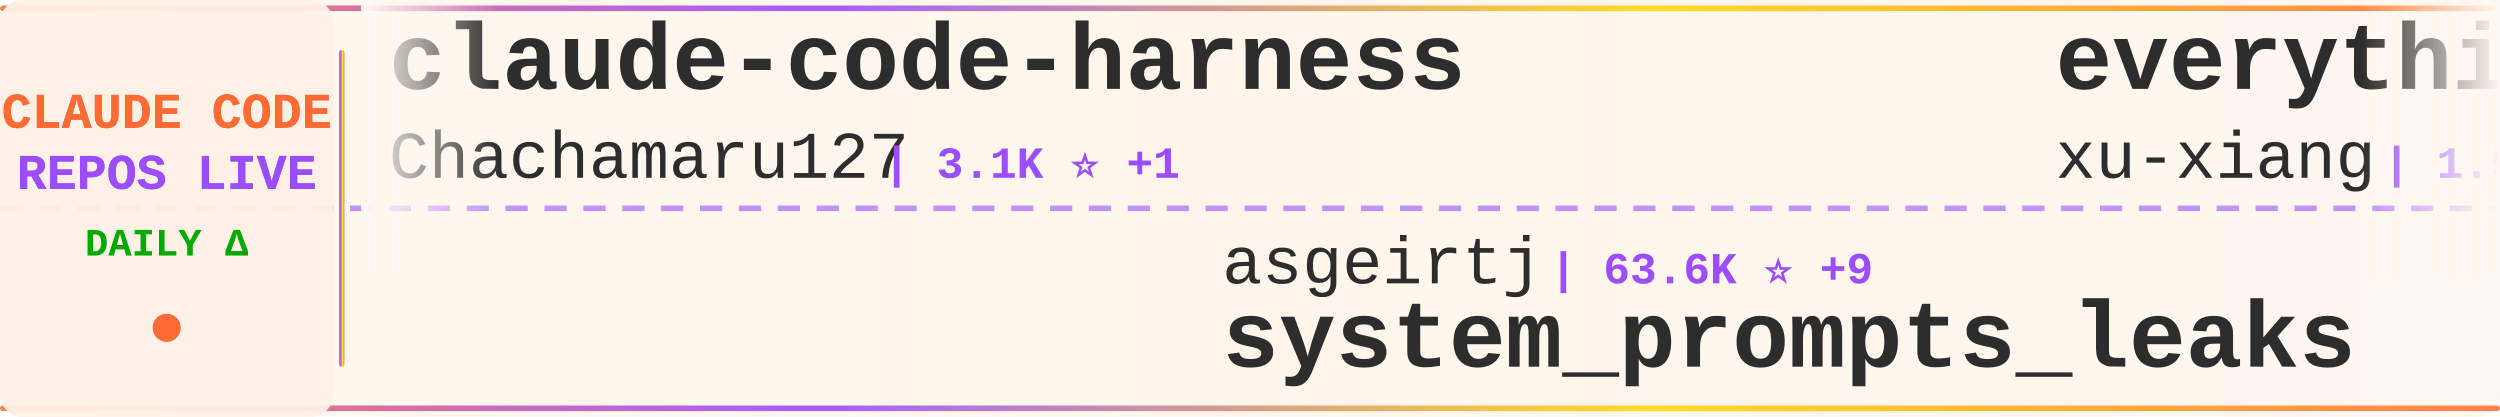
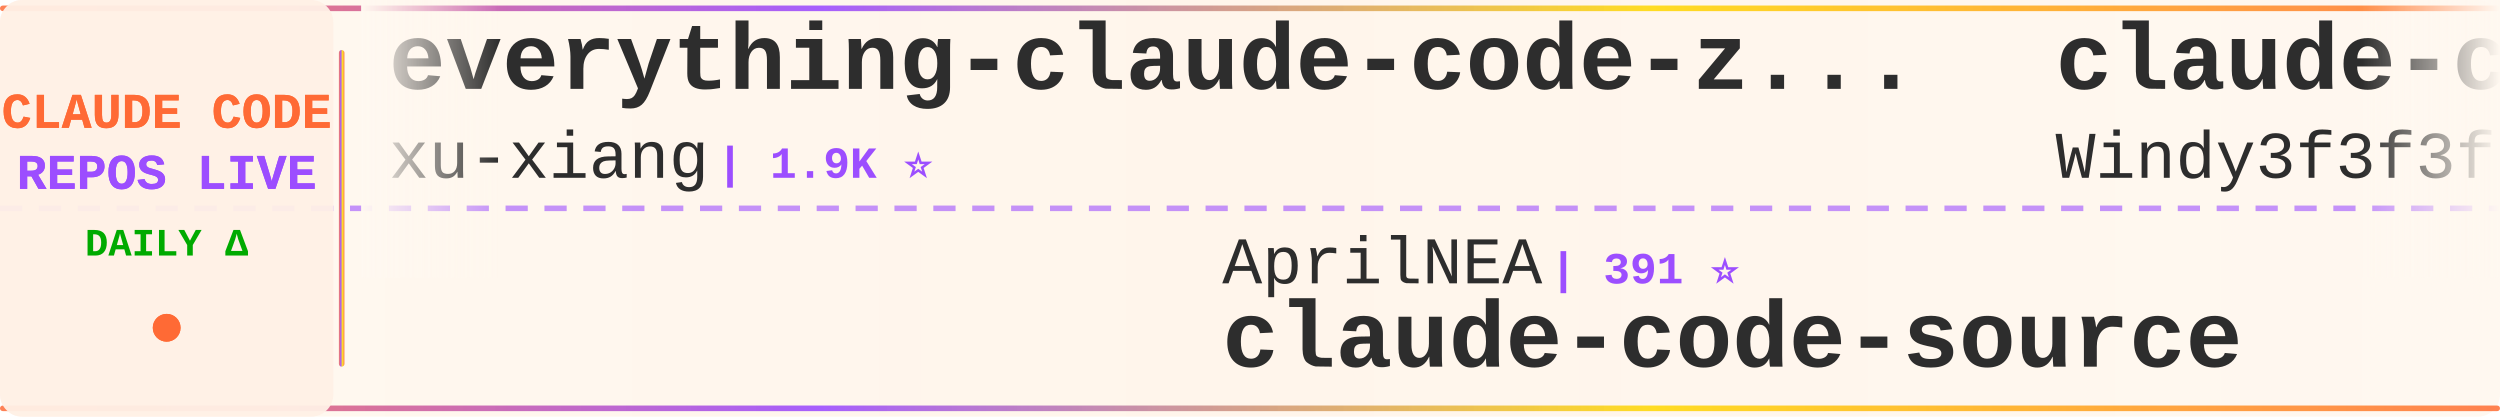
<svg xmlns="http://www.w3.org/2000/svg" width="900" height="150">
  <defs>
    <linearGradient id="tickerBg" x1="0%" y1="0%" x2="100%" y2="0%">
      <stop offset="0%" style="stop-color:#fff8f0;stop-opacity:0.98" />
      <stop offset="50%" style="stop-color:#fff5eb;stop-opacity:1" />
      <stop offset="100%" style="stop-color:#fff8f0;stop-opacity:0.98" />
    </linearGradient>
    <linearGradient id="borderGrad" x1="0%" y1="0%" x2="100%" y2="0%">
      <stop offset="0%" style="stop-color:#FF6B35;stop-opacity:0.85">
        <animate attributeName="stop-opacity" values="0.85;1;0.85" dur="2s" repeatCount="indefinite" />
      </stop>
      <stop offset="33%" style="stop-color:#9C4EFF;stop-opacity:0.9">
        <animate attributeName="stop-opacity" values="0.9;1;0.9" dur="2.2s" repeatCount="indefinite" />
      </stop>
      <stop offset="66%" style="stop-color:#FFD700;stop-opacity:0.85">
        <animate attributeName="stop-opacity" values="0.85;1;0.85" dur="1.8s" repeatCount="indefinite" />
      </stop>
      <stop offset="100%" style="stop-color:#FF6B35;stop-opacity:0.85">
        <animate attributeName="stop-opacity" values="0.85;1;0.85" dur="2s" repeatCount="indefinite" />
      </stop>
    </linearGradient>
    <filter id="textGlow">
      <feGaussianBlur stdDeviation="0.15" result="coloredBlur" />
      <feMerge>
        <feMergeNode in="coloredBlur" />
        <feMergeNode in="SourceGraphic" />
      </feMerge>
    </filter>
    <filter id="metricGlow">
      <feGaussianBlur stdDeviation="0.2" result="coloredBlur" />
      <feMerge>
        <feMergeNode in="coloredBlur" />
        <feMergeNode in="SourceGraphic" />
      </feMerge>
    </filter>
    <linearGradient id="leftFade" x1="0%" y1="0%" x2="100%" y2="0%">
      <stop offset="0%" style="stop-color:#fff8f0;stop-opacity:1" />
      <stop offset="100%" style="stop-color:#fff8f0;stop-opacity:0" />
    </linearGradient>
    <linearGradient id="rightFade" x1="0%" y1="0%" x2="100%" y2="0%">
      <stop offset="0%" style="stop-color:#fff8f0;stop-opacity:0" />
      <stop offset="100%" style="stop-color:#fff8f0;stop-opacity:1" />
    </linearGradient>
  </defs>
  <rect width="900" height="150" fill="url(#tickerBg)" rx="8" />
  <rect x="0" y="2" width="900" height="2" fill="url(#borderGrad)" rx="1" />
  <rect x="0" y="146" width="900" height="2" fill="url(#borderGrad)" rx="1" />
  <line x1="0" y1="75" x2="900" y2="75" stroke="#9C4EFF" stroke-width="2" stroke-dasharray="8 6" opacity="0.6" />
  <rect x="0" y="0" width="120" height="150" fill="#fff0e6" opacity="0.95" rx="8" />
  <text x="60" y="46" font-family="'Courier New', monospace" font-size="18" font-weight="bold" fill="#FF6B35" text-anchor="middle" filter="url(#textGlow)">
    CLAUDE CODE
  </text>
  <text x="60" y="68" font-family="'Courier New', monospace" font-size="18" font-weight="bold" fill="#9C4EFF" text-anchor="middle" filter="url(#textGlow)">
    REPOS LIVE
  </text>
  <text x="60" y="92" font-family="'Courier New', monospace" font-size="14" font-weight="bold" fill="#00aa00" text-anchor="middle">
    DAILY Δ
  </text>
  <circle cx="60" cy="118" r="5" fill="#FF6B35" filter="url(#metricGlow)">
    <animate attributeName="r" values="4;6;4" dur="1.5s" repeatCount="indefinite" />
    <animate attributeName="opacity" values="0.6;1;0.6" dur="1.5s" repeatCount="indefinite" />
  </circle>
  <rect x="122" y="18" width="2" height="114" fill="url(#borderGrad)" rx="1" />
  <clipPath id="tickerClip">
    <rect x="130" y="0" width="770" height="150" />
  </clipPath>
  <g clip-path="url(#tickerClip)">
    <g id="tickerItems">
      <animateTransform attributeName="transform" attributeType="XML" type="translate" from="0 0" to="-3000 0" dur="54s" repeatCount="indefinite" />
      <g transform="translate(0, 0)">
-         <text x="140" y="32" font-family="'Courier New', monospace" font-size="34" font-weight="bold" fill="#2d2d2d">claude-code-harness</text>
-         <text x="140" y="64" font-family="'Courier New', monospace" font-size="24" font-weight="normal" fill="#2d2d2d" opacity="1.0">Chachamaru127</text>
-         <text x="318" y="64" font-family="'Courier New', monospace" font-size="16" font-weight="bold" fill="#9C4EFF"> | 3.1K ⭐ +1</text>
+         <text x="140" y="32" font-family="'Courier New', monospace" font-size="34" font-weight="bold" fill="#2d2d2d">everything-claude-code-z...</text>
+         <text x="140" y="64" font-family="'Courier New', monospace" font-size="24" font-weight="normal" fill="#2d2d2d" opacity="1.0">xu-xiang</text>
+         <text x="258" y="64" font-family="'Courier New', monospace" font-size="16" font-weight="bold" fill="#9C4EFF"> | 1.9K ⭐</text>
      </g>
      <g transform="translate(300, 0)">
-         <text x="140" y="102" font-family="'Courier New', monospace" font-size="24" font-weight="normal" fill="#2d2d2d" opacity="1.0">asgeirtj</text>
-         <text x="258" y="102" font-family="'Courier New', monospace" font-size="16" font-weight="bold" fill="#9C4EFF"> | 63.6K ⭐ +9</text>
-         <text x="140" y="132" font-family="'Courier New', monospace" font-size="34" font-weight="bold" fill="#2d2d2d">system_prompts_leaks</text>
+         <text x="140" y="102" font-family="'Courier New', monospace" font-size="24" font-weight="normal" fill="#2d2d2d" opacity="1.0">AprilNEA</text>
+         <text x="258" y="102" font-family="'Courier New', monospace" font-size="16" font-weight="bold" fill="#9C4EFF"> | 391 ⭐</text>
+         <text x="140" y="132" font-family="'Courier New', monospace" font-size="34" font-weight="bold" fill="#2d2d2d">claude-code-source</text>
      </g>
      <g transform="translate(600, 0)">
+         <text x="140" y="32" font-family="'Courier New', monospace" font-size="34" font-weight="bold" fill="#2d2d2d">claude-code-from-scratch</text>
+         <text x="140" y="64" font-family="'Courier New', monospace" font-size="24" font-weight="normal" fill="#2d2d2d" opacity="1.0">Windy3f3f3f3f</text>
+         <text x="318" y="64" font-family="'Courier New', monospace" font-size="16" font-weight="bold" fill="#9C4EFF"> | 2.6K ⭐</text>
+       </g>
+       <g transform="translate(900, 0)">
+         <text x="140" y="102" font-family="'Courier New', monospace" font-size="24" font-weight="normal" fill="#2d2d2d" opacity="1.0">RichardAtCT</text>
+         <text x="294" y="102" font-family="'Courier New', monospace" font-size="16" font-weight="bold" fill="#9C4EFF"> | 2.8K ⭐</text>
+         <text x="140" y="132" font-family="'Courier New', monospace" font-size="34" font-weight="bold" fill="#2d2d2d">claude-code-telegram</text>
+       </g>
+       <g transform="translate(1200, 0)">
+         <text x="140" y="32" font-family="'Courier New', monospace" font-size="34" font-weight="bold" fill="#2d2d2d">ClaudeCode</text>
+         <text x="140" y="64" font-family="'Courier New', monospace" font-size="24" font-weight="normal" fill="#2d2d2d" opacity="1.0">guanshan</text>
+         <text x="258" y="64" font-family="'Courier New', monospace" font-size="16" font-weight="bold" fill="#9C4EFF"> | 61 ⭐</text>
+       </g>
+       <g transform="translate(1500, 0)">
+         <text x="140" y="102" font-family="'Courier New', monospace" font-size="24" font-weight="normal" fill="#2d2d2d" opacity="1.0">anthropics</text>
+         <text x="282" y="102" font-family="'Courier New', monospace" font-size="16" font-weight="bold" fill="#9C4EFF"> | 8.7K ⭐</text>
+         <text x="140" y="132" font-family="'Courier New', monospace" font-size="34" font-weight="bold" fill="#2d2d2d">claude-code-action</text>
+       </g>
+       <g transform="translate(1800, 0)">
+         <text x="140" y="32" font-family="'Courier New', monospace" font-size="34" font-weight="bold" fill="#2d2d2d">claude-code-my-workflow</text>
+         <text x="140" y="64" font-family="'Courier New', monospace" font-size="24" font-weight="normal" fill="#2d2d2d" opacity="1.0">pedrohcgs</text>
+         <text x="270" y="64" font-family="'Courier New', monospace" font-size="16" font-weight="bold" fill="#9C4EFF"> | 1.5K ⭐</text>
+       </g>
+       <g transform="translate(2100, 0)">
+         <text x="140" y="102" font-family="'Courier New', monospace" font-size="24" font-weight="normal" fill="#2d2d2d" opacity="1.0">sugyan</text>
+         <text x="234" y="102" font-family="'Courier New', monospace" font-size="16" font-weight="bold" fill="#9C4EFF"> | 1.1K ⭐</text>
+         <text x="140" y="132" font-family="'Courier New', monospace" font-size="34" font-weight="bold" fill="#2d2d2d">claude-code-webui</text>
+       </g>
+       <g transform="translate(2400, 0)">
+         <text x="140" y="32" font-family="'Courier New', monospace" font-size="34" font-weight="bold" fill="#2d2d2d">edmunds-claude-code</text>
+         <text x="140" y="64" font-family="'Courier New', monospace" font-size="24" font-weight="normal" fill="#2d2d2d" opacity="1.0">edmund-io</text>
+         <text x="270" y="64" font-family="'Courier New', monospace" font-size="16" font-weight="bold" fill="#9C4EFF"> | 1.5K ⭐</text>
+       </g>
+       <g transform="translate(2700, 0)">
+         <text x="140" y="102" font-family="'Courier New', monospace" font-size="24" font-weight="normal" fill="#2d2d2d" opacity="1.0">KPR111</text>
+         <text x="234" y="102" font-family="'Courier New', monospace" font-size="16" font-weight="bold" fill="#9C4EFF"> | 18 ⭐</text>
+         <text x="140" y="132" font-family="'Courier New', monospace" font-size="34" font-weight="bold" fill="#2d2d2d">Claude-Code</text>
+       </g>
+       <g transform="translate(3000, 0)">
        <text x="140" y="32" font-family="'Courier New', monospace" font-size="34" font-weight="bold" fill="#2d2d2d">everything-claude-code-z...</text>
        <text x="140" y="64" font-family="'Courier New', monospace" font-size="24" font-weight="normal" fill="#2d2d2d" opacity="1.0">xu-xiang</text>
-         <text x="258" y="64" font-family="'Courier New', monospace" font-size="16" font-weight="bold" fill="#9C4EFF"> | 1.9K ⭐ +1</text>
-       </g>
-       <g transform="translate(900, 0)">
-         <text x="140" y="102" font-family="'Courier New', monospace" font-size="24" font-weight="normal" fill="#2d2d2d" opacity="1.0">1rgs</text>
-         <text x="210" y="102" font-family="'Courier New', monospace" font-size="16" font-weight="bold" fill="#9C4EFF"> | 3.7K ⭐</text>
-         <text x="140" y="132" font-family="'Courier New', monospace" font-size="34" font-weight="bold" fill="#2d2d2d">claude-code-proxy</text>
-       </g>
-       <g transform="translate(1200, 0)">
-         <text x="140" y="32" font-family="'Courier New', monospace" font-size="34" font-weight="bold" fill="#2d2d2d">claude-code-templates</text>
-         <text x="140" y="64" font-family="'Courier New', monospace" font-size="24" font-weight="normal" fill="#2d2d2d" opacity="1.0">davila7</text>
-         <text x="246" y="64" font-family="'Courier New', monospace" font-size="16" font-weight="bold" fill="#9C4EFF"> | 30.4K ⭐ +2</text>
-       </g>
-       <g transform="translate(1500, 0)">
-         <text x="140" y="102" font-family="'Courier New', monospace" font-size="24" font-weight="normal" fill="#2d2d2d" opacity="1.0">jqueryscript</text>
-         <text x="306" y="102" font-family="'Courier New', monospace" font-size="16" font-weight="bold" fill="#9C4EFF"> | 504 ⭐</text>
-         <text x="140" y="132" font-family="'Courier New', monospace" font-size="34" font-weight="bold" fill="#2d2d2d">awesome-claude-code</text>
-       </g>
-       <g transform="translate(1800, 0)">
-         <text x="140" y="32" font-family="'Courier New', monospace" font-size="34" font-weight="bold" fill="#2d2d2d">claude-coder</text>
-         <text x="140" y="64" font-family="'Courier New', monospace" font-size="24" font-weight="normal" fill="#2d2d2d" opacity="1.0">kodu-ai</text>
-         <text x="246" y="64" font-family="'Courier New', monospace" font-size="16" font-weight="bold" fill="#9C4EFF"> | 5.2K ⭐</text>
-       </g>
-       <g transform="translate(2100, 0)">
-         <text x="140" y="102" font-family="'Courier New', monospace" font-size="24" font-weight="normal" fill="#2d2d2d" opacity="1.0">shanraisshan</text>
-         <text x="306" y="102" font-family="'Courier New', monospace" font-size="16" font-weight="bold" fill="#9C4EFF"> | 65.1K ⭐ +57</text>
-         <text x="140" y="132" font-family="'Courier New', monospace" font-size="34" font-weight="bold" fill="#2d2d2d">claude-code-best-practic...</text>
-       </g>
-       <g transform="translate(2400, 0)">
-         <text x="140" y="32" font-family="'Courier New', monospace" font-size="34" font-weight="bold" fill="#2d2d2d">awesome-claude-code-tool...</text>
-         <text x="140" y="64" font-family="'Courier New', monospace" font-size="24" font-weight="normal" fill="#2d2d2d" opacity="1.0">rohitg00</text>
-         <text x="258" y="64" font-family="'Courier New', monospace" font-size="16" font-weight="bold" fill="#9C4EFF"> | 2.6K ⭐ +1</text>
-       </g>
-       <g transform="translate(2700, 0)">
-         <text x="140" y="102" font-family="'Courier New', monospace" font-size="24" font-weight="normal" fill="#2d2d2d" opacity="1.0">AICoderTudou</text>
-         <text x="306" y="102" font-family="'Courier New', monospace" font-size="16" font-weight="bold" fill="#9C4EFF"> | 496 ⭐</text>
-         <text x="140" y="132" font-family="'Courier New', monospace" font-size="34" font-weight="bold" fill="#2d2d2d">claude-code-tudou</text>
-       </g>
-       <g transform="translate(3000, 0)">
-         <text x="140" y="32" font-family="'Courier New', monospace" font-size="34" font-weight="bold" fill="#2d2d2d">claude-code-harness</text>
-         <text x="140" y="64" font-family="'Courier New', monospace" font-size="24" font-weight="normal" fill="#2d2d2d" opacity="1.0">Chachamaru127</text>
-         <text x="318" y="64" font-family="'Courier New', monospace" font-size="16" font-weight="bold" fill="#9C4EFF"> | 3.1K ⭐ +1</text>
+         <text x="258" y="64" font-family="'Courier New', monospace" font-size="16" font-weight="bold" fill="#9C4EFF"> | 1.9K ⭐</text>
      </g>
      <g transform="translate(3300, 0)">
-         <text x="140" y="102" font-family="'Courier New', monospace" font-size="24" font-weight="normal" fill="#2d2d2d" opacity="1.0">asgeirtj</text>
-         <text x="258" y="102" font-family="'Courier New', monospace" font-size="16" font-weight="bold" fill="#9C4EFF"> | 63.6K ⭐ +9</text>
-         <text x="140" y="132" font-family="'Courier New', monospace" font-size="34" font-weight="bold" fill="#2d2d2d">system_prompts_leaks</text>
+         <text x="140" y="102" font-family="'Courier New', monospace" font-size="24" font-weight="normal" fill="#2d2d2d" opacity="1.0">AprilNEA</text>
+         <text x="258" y="102" font-family="'Courier New', monospace" font-size="16" font-weight="bold" fill="#9C4EFF"> | 391 ⭐</text>
+         <text x="140" y="132" font-family="'Courier New', monospace" font-size="34" font-weight="bold" fill="#2d2d2d">claude-code-source</text>
      </g>
      <g transform="translate(3600, 0)">
-         <text x="140" y="32" font-family="'Courier New', monospace" font-size="34" font-weight="bold" fill="#2d2d2d">everything-claude-code-z...</text>
-         <text x="140" y="64" font-family="'Courier New', monospace" font-size="24" font-weight="normal" fill="#2d2d2d" opacity="1.0">xu-xiang</text>
-         <text x="258" y="64" font-family="'Courier New', monospace" font-size="16" font-weight="bold" fill="#9C4EFF"> | 1.9K ⭐ +1</text>
+         <text x="140" y="32" font-family="'Courier New', monospace" font-size="34" font-weight="bold" fill="#2d2d2d">claude-code-from-scratch</text>
+         <text x="140" y="64" font-family="'Courier New', monospace" font-size="24" font-weight="normal" fill="#2d2d2d" opacity="1.0">Windy3f3f3f3f</text>
+         <text x="318" y="64" font-family="'Courier New', monospace" font-size="16" font-weight="bold" fill="#9C4EFF"> | 2.6K ⭐</text>
      </g>
      <g transform="translate(3900, 0)">
-         <text x="140" y="102" font-family="'Courier New', monospace" font-size="24" font-weight="normal" fill="#2d2d2d" opacity="1.0">1rgs</text>
-         <text x="210" y="102" font-family="'Courier New', monospace" font-size="16" font-weight="bold" fill="#9C4EFF"> | 3.7K ⭐</text>
-         <text x="140" y="132" font-family="'Courier New', monospace" font-size="34" font-weight="bold" fill="#2d2d2d">claude-code-proxy</text>
+         <text x="140" y="102" font-family="'Courier New', monospace" font-size="24" font-weight="normal" fill="#2d2d2d" opacity="1.0">RichardAtCT</text>
+         <text x="294" y="102" font-family="'Courier New', monospace" font-size="16" font-weight="bold" fill="#9C4EFF"> | 2.8K ⭐</text>
+         <text x="140" y="132" font-family="'Courier New', monospace" font-size="34" font-weight="bold" fill="#2d2d2d">claude-code-telegram</text>
      </g>
    </g>
  </g>
  <rect x="130" y="0" width="50" height="100" fill="url(#leftFade)" />
  <rect x="850" y="0" width="50" height="100" fill="url(#rightFade)" />
</svg>
